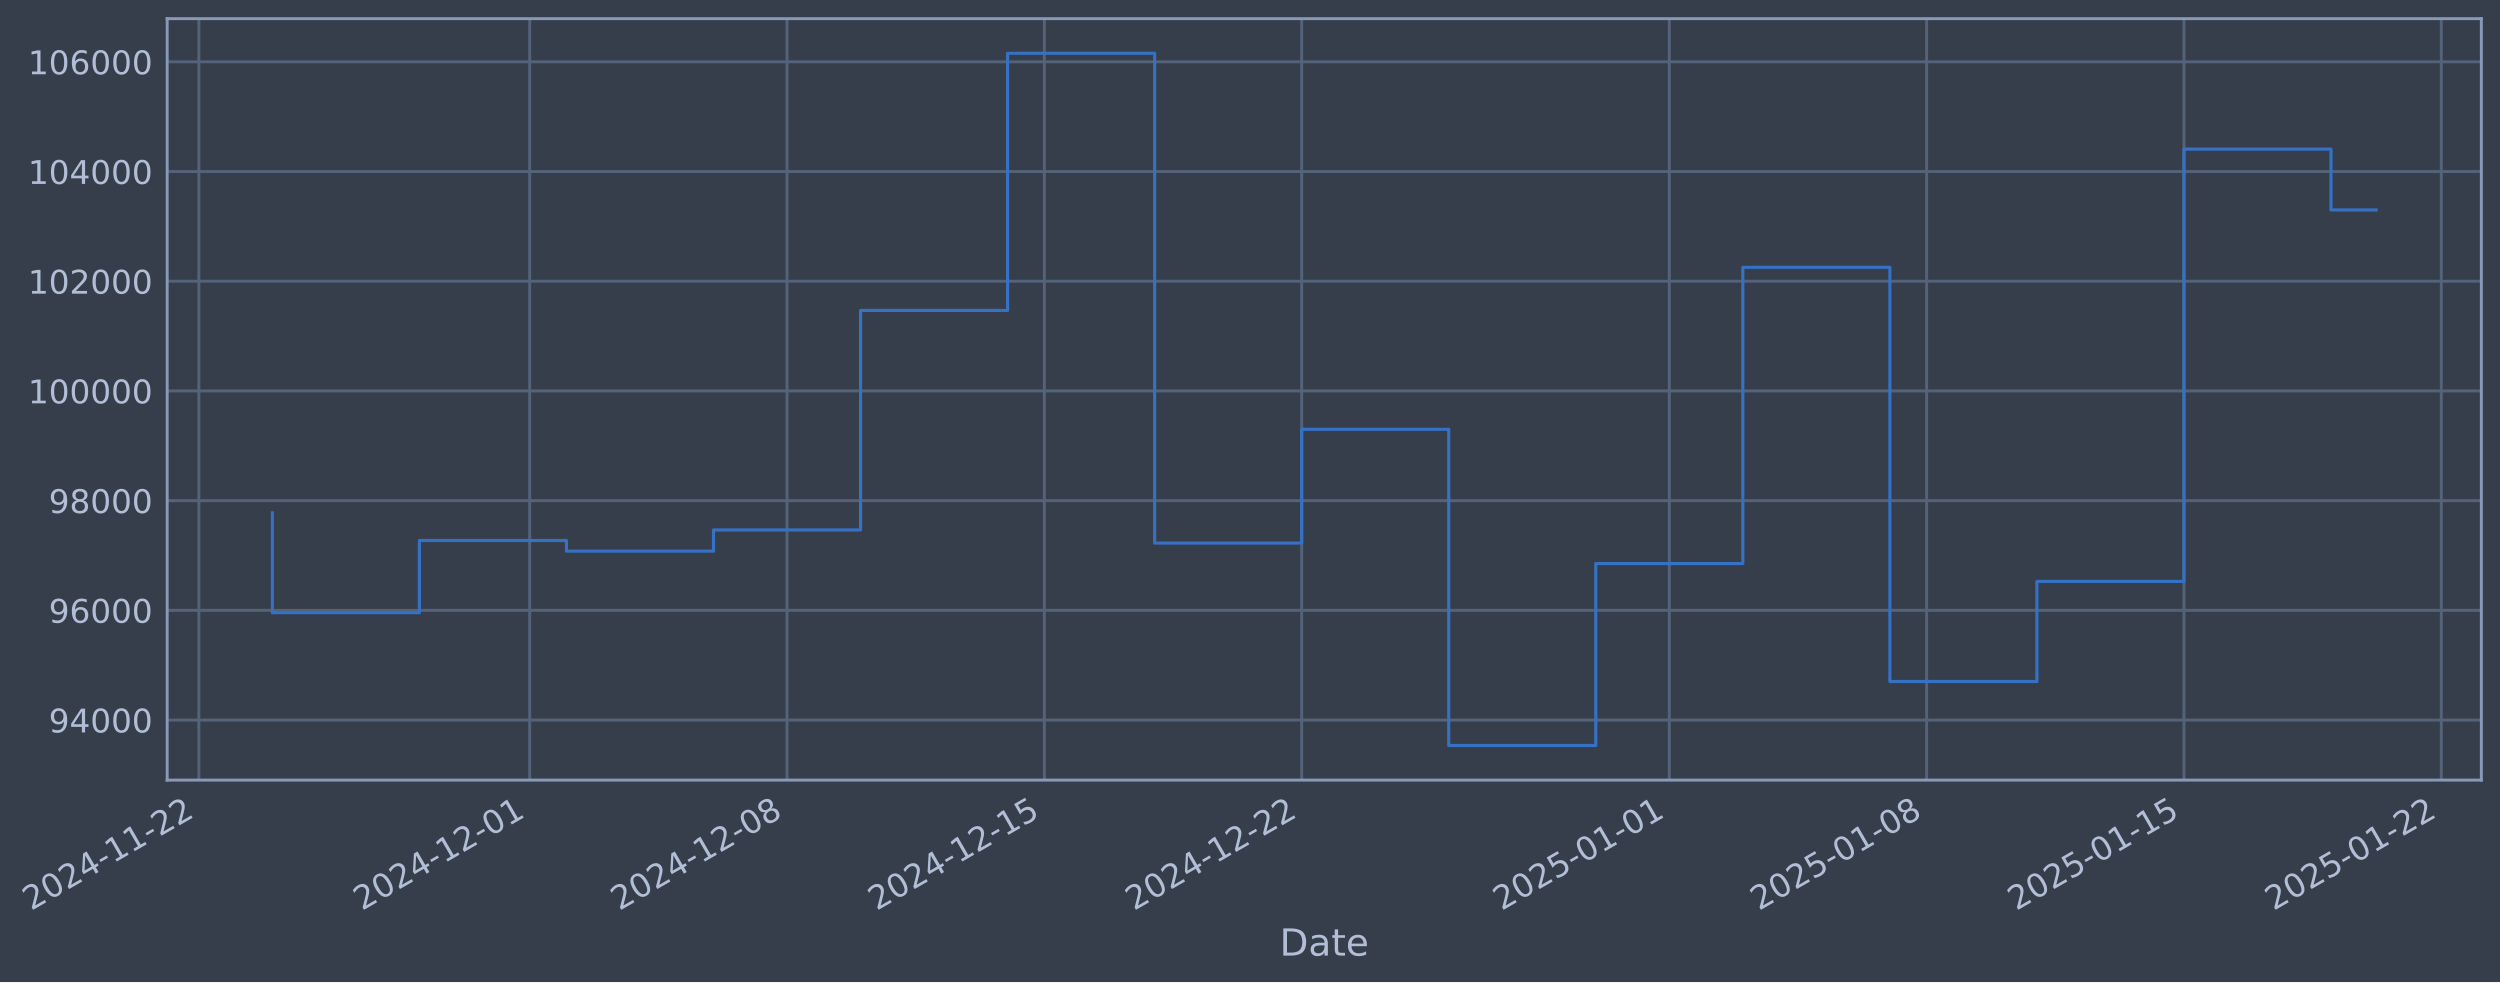
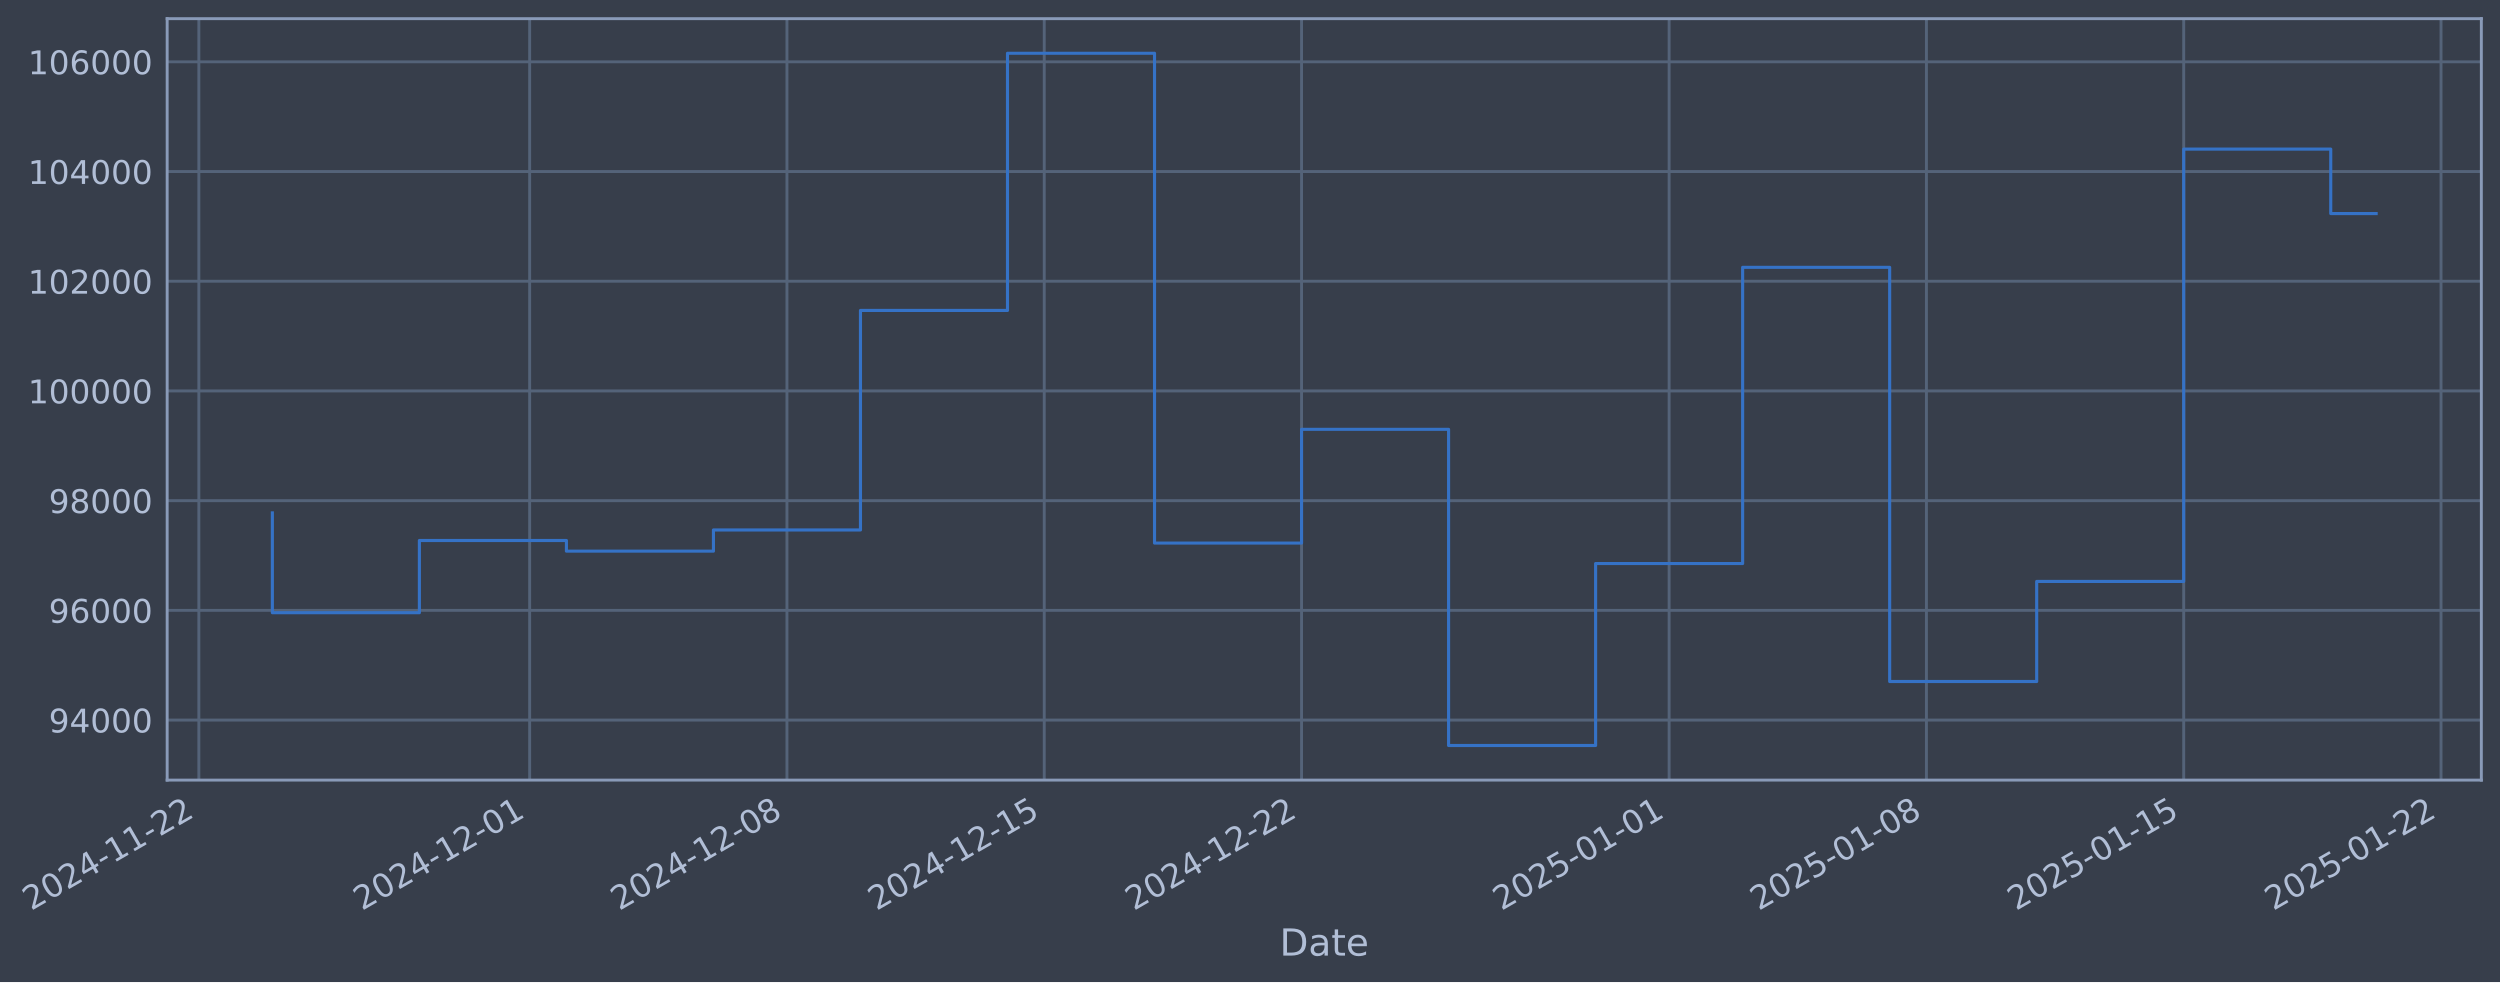
- <svg xmlns="http://www.w3.org/2000/svg" xmlns:xlink="http://www.w3.org/1999/xlink" width="964.496pt" height="378.87pt" viewBox="0 0 964.496 378.87" version="1.1">
+ <svg xmlns="http://www.w3.org/2000/svg" xmlns:xlink="http://www.w3.org/1999/xlink" width="964.492pt" height="378.87pt" viewBox="0 0 964.492 378.87" version="1.1">
  <defs>
    <style type="text/css">*{stroke-linejoin: round; stroke-linecap: butt}</style>
  </defs>
  <g id="figure_1">
    <g id="patch_1">
-       <path d="M 0 378.87  L 964.496 378.87  L 964.496 0  L 0 0  z " style="fill: #373e4b" />
+       <path d="M 0 378.87  L 964.492 378.87  L 964.492 0  L 0 0  z " style="fill: #373e4b" />
    </g>
    <g id="axes_1">
      <g id="patch_2">
-         <path d="M 64.496 300.96  L 957.296 300.96  L 957.296 7.2  L 64.496 7.2  z " style="fill: #373e4b" />
+         <path d="M 64.492 300.96  L 957.292 300.96  L 957.292 7.2  L 64.492 7.2  z " style="fill: #373e4b" />
      </g>
      <g id="matplotlib.axis_1">
        <g id="xtick_1">
          <g id="line2d_1">
-             <path d="M 76.713 300.96  L 76.713 7.2  " clip-path="url(#pd62d8290dd)" style="fill: none; stroke: #546379; stroke-width: 1.12; stroke-linecap: square" />
+             <path d="M 76.713 300.96  L 76.713 7.2  " clip-path="url(#p00fb3bb6c9)" style="fill: none; stroke: #546379; stroke-width: 1.12; stroke-linecap: square" />
          </g>
          <g id="line2d_2" />
          <g id="text_1">
            <g style="fill: #b1bed6" transform="translate(11.98702 351.4642) rotate(-30) scale(0.126 -0.126)">
              <defs>
                <path id="DejaVuSans-32" d="M 1228 531  L 3431 531  L 3431 0  L 469 0  L 469 531  Q 828 903 1448 1529  Q 2069 2156 2228 2338  Q 2531 2678 2651 2914  Q 2772 3150 2772 3378  Q 2772 3750 2511 3984  Q 2250 4219 1831 4219  Q 1534 4219 1204 4116  Q 875 4013 500 3803  L 500 4441  Q 881 4594 1212 4672  Q 1544 4750 1819 4750  Q 2544 4750 2975 4387  Q 3406 4025 3406 3419  Q 3406 3131 3298 2873  Q 3191 2616 2906 2266  Q 2828 2175 2409 1742  Q 1991 1309 1228 531  z " transform="scale(0.015625)" />
                <path id="DejaVuSans-30" d="M 2034 4250  Q 1547 4250 1301 3770  Q 1056 3291 1056 2328  Q 1056 1369 1301 889  Q 1547 409 2034 409  Q 2525 409 2770 889  Q 3016 1369 3016 2328  Q 3016 3291 2770 3770  Q 2525 4250 2034 4250  z M 2034 4750  Q 2819 4750 3233 4129  Q 3647 3509 3647 2328  Q 3647 1150 3233 529  Q 2819 -91 2034 -91  Q 1250 -91 836 529  Q 422 1150 422 2328  Q 422 3509 836 4129  Q 1250 4750 2034 4750  z " transform="scale(0.015625)" />
                <path id="DejaVuSans-34" d="M 2419 4116  L 825 1625  L 2419 1625  L 2419 4116  z M 2253 4666  L 3047 4666  L 3047 1625  L 3713 1625  L 3713 1100  L 3047 1100  L 3047 0  L 2419 0  L 2419 1100  L 313 1100  L 313 1709  L 2253 4666  z " transform="scale(0.015625)" />
                <path id="DejaVuSans-2d" d="M 313 2009  L 1997 2009  L 1997 1497  L 313 1497  L 313 2009  z " transform="scale(0.015625)" />
                <path id="DejaVuSans-31" d="M 794 531  L 1825 531  L 1825 4091  L 703 3866  L 703 4441  L 1819 4666  L 2450 4666  L 2450 531  L 3481 531  L 3481 0  L 794 0  L 794 531  z " transform="scale(0.015625)" />
              </defs>
              <use xlink:href="#DejaVuSans-32" />
              <use xlink:href="#DejaVuSans-30" transform="translate(63.62305 0)" />
              <use xlink:href="#DejaVuSans-32" transform="translate(127.2461 0)" />
              <use xlink:href="#DejaVuSans-34" transform="translate(190.8691 0)" />
              <use xlink:href="#DejaVuSans-2d" transform="translate(254.4922 0)" />
              <use xlink:href="#DejaVuSans-31" transform="translate(290.5762 0)" />
              <use xlink:href="#DejaVuSans-31" transform="translate(354.1992 0)" />
              <use xlink:href="#DejaVuSans-2d" transform="translate(417.8223 0)" />
              <use xlink:href="#DejaVuSans-32" transform="translate(453.9062 0)" />
              <use xlink:href="#DejaVuSans-32" transform="translate(517.5293 0)" />
            </g>
          </g>
        </g>
        <g id="xtick_2">
          <g id="line2d_3">
-             <path d="M 204.355 300.96  L 204.355 7.2  " clip-path="url(#pd62d8290dd)" style="fill: none; stroke: #546379; stroke-width: 1.12; stroke-linecap: square" />
+             <path d="M 204.339 300.96  L 204.339 7.2  " clip-path="url(#p00fb3bb6c9)" style="fill: none; stroke: #546379; stroke-width: 1.12; stroke-linecap: square" />
          </g>
          <g id="line2d_4" />
          <g id="text_2">
-             <g style="fill: #b1bed6" transform="translate(139.6295 351.4642) rotate(-30) scale(0.126 -0.126)">
+             <g style="fill: #b1bed6" transform="translate(139.6136 351.4642) rotate(-30) scale(0.126 -0.126)">
              <use xlink:href="#DejaVuSans-32" />
              <use xlink:href="#DejaVuSans-30" transform="translate(63.62305 0)" />
              <use xlink:href="#DejaVuSans-32" transform="translate(127.2461 0)" />
              <use xlink:href="#DejaVuSans-34" transform="translate(190.8691 0)" />
              <use xlink:href="#DejaVuSans-2d" transform="translate(254.4922 0)" />
              <use xlink:href="#DejaVuSans-31" transform="translate(290.5762 0)" />
              <use xlink:href="#DejaVuSans-32" transform="translate(354.1992 0)" />
              <use xlink:href="#DejaVuSans-2d" transform="translate(417.8223 0)" />
              <use xlink:href="#DejaVuSans-30" transform="translate(453.9062 0)" />
              <use xlink:href="#DejaVuSans-31" transform="translate(517.5293 0)" />
            </g>
          </g>
        </g>
        <g id="xtick_3">
          <g id="line2d_5">
-             <path d="M 303.633 300.96  L 303.633 7.2  " clip-path="url(#pd62d8290dd)" style="fill: none; stroke: #546379; stroke-width: 1.12; stroke-linecap: square" />
+             <path d="M 303.604 300.96  L 303.604 7.2  " clip-path="url(#p00fb3bb6c9)" style="fill: none; stroke: #546379; stroke-width: 1.12; stroke-linecap: square" />
          </g>
          <g id="line2d_6" />
          <g id="text_3">
-             <g style="fill: #b1bed6" transform="translate(238.907 351.4642) rotate(-30) scale(0.126 -0.126)">
+             <g style="fill: #b1bed6" transform="translate(238.8786 351.4642) rotate(-30) scale(0.126 -0.126)">
              <defs>
                <path id="DejaVuSans-38" d="M 2034 2216  Q 1584 2216 1326 1975  Q 1069 1734 1069 1313  Q 1069 891 1326 650  Q 1584 409 2034 409  Q 2484 409 2743 651  Q 3003 894 3003 1313  Q 3003 1734 2745 1975  Q 2488 2216 2034 2216  z M 1403 2484  Q 997 2584 770 2862  Q 544 3141 544 3541  Q 544 4100 942 4425  Q 1341 4750 2034 4750  Q 2731 4750 3128 4425  Q 3525 4100 3525 3541  Q 3525 3141 3298 2862  Q 3072 2584 2669 2484  Q 3125 2378 3379 2068  Q 3634 1759 3634 1313  Q 3634 634 3220 271  Q 2806 -91 2034 -91  Q 1263 -91 848 271  Q 434 634 434 1313  Q 434 1759 690 2068  Q 947 2378 1403 2484  z M 1172 3481  Q 1172 3119 1398 2916  Q 1625 2713 2034 2713  Q 2441 2713 2670 2916  Q 2900 3119 2900 3481  Q 2900 3844 2670 4047  Q 2441 4250 2034 4250  Q 1625 4250 1398 4047  Q 1172 3844 1172 3481  z " transform="scale(0.015625)" />
              </defs>
              <use xlink:href="#DejaVuSans-32" />
              <use xlink:href="#DejaVuSans-30" transform="translate(63.62305 0)" />
              <use xlink:href="#DejaVuSans-32" transform="translate(127.2461 0)" />
              <use xlink:href="#DejaVuSans-34" transform="translate(190.8691 0)" />
              <use xlink:href="#DejaVuSans-2d" transform="translate(254.4922 0)" />
              <use xlink:href="#DejaVuSans-31" transform="translate(290.5762 0)" />
              <use xlink:href="#DejaVuSans-32" transform="translate(354.1992 0)" />
              <use xlink:href="#DejaVuSans-2d" transform="translate(417.8223 0)" />
              <use xlink:href="#DejaVuSans-30" transform="translate(453.9062 0)" />
              <use xlink:href="#DejaVuSans-38" transform="translate(517.5293 0)" />
            </g>
          </g>
        </g>
        <g id="xtick_4">
          <g id="line2d_7">
-             <path d="M 402.91 300.96  L 402.91 7.2  " clip-path="url(#pd62d8290dd)" style="fill: none; stroke: #546379; stroke-width: 1.12; stroke-linecap: square" />
+             <path d="M 402.869 300.96  L 402.869 7.2  " clip-path="url(#p00fb3bb6c9)" style="fill: none; stroke: #546379; stroke-width: 1.12; stroke-linecap: square" />
          </g>
          <g id="line2d_8" />
          <g id="text_4">
-             <g style="fill: #b1bed6" transform="translate(338.1846 351.4642) rotate(-30) scale(0.126 -0.126)">
+             <g style="fill: #b1bed6" transform="translate(338.1437 351.4642) rotate(-30) scale(0.126 -0.126)">
              <defs>
                <path id="DejaVuSans-35" d="M 691 4666  L 3169 4666  L 3169 4134  L 1269 4134  L 1269 2991  Q 1406 3038 1543 3061  Q 1681 3084 1819 3084  Q 2600 3084 3056 2656  Q 3513 2228 3513 1497  Q 3513 744 3044 326  Q 2575 -91 1722 -91  Q 1428 -91 1123 -41  Q 819 9 494 109  L 494 744  Q 775 591 1075 516  Q 1375 441 1709 441  Q 2250 441 2565 725  Q 2881 1009 2881 1497  Q 2881 1984 2565 2268  Q 2250 2553 1709 2553  Q 1456 2553 1204 2497  Q 953 2441 691 2322  L 691 4666  z " transform="scale(0.015625)" />
              </defs>
              <use xlink:href="#DejaVuSans-32" />
              <use xlink:href="#DejaVuSans-30" transform="translate(63.62305 0)" />
              <use xlink:href="#DejaVuSans-32" transform="translate(127.2461 0)" />
              <use xlink:href="#DejaVuSans-34" transform="translate(190.8691 0)" />
              <use xlink:href="#DejaVuSans-2d" transform="translate(254.4922 0)" />
              <use xlink:href="#DejaVuSans-31" transform="translate(290.5762 0)" />
              <use xlink:href="#DejaVuSans-32" transform="translate(354.1992 0)" />
              <use xlink:href="#DejaVuSans-2d" transform="translate(417.8223 0)" />
              <use xlink:href="#DejaVuSans-31" transform="translate(453.9062 0)" />
              <use xlink:href="#DejaVuSans-35" transform="translate(517.5293 0)" />
            </g>
          </g>
        </g>
        <g id="xtick_5">
          <g id="line2d_9">
-             <path d="M 502.188 300.96  L 502.188 7.2  " clip-path="url(#pd62d8290dd)" style="fill: none; stroke: #546379; stroke-width: 1.12; stroke-linecap: square" />
+             <path d="M 502.134 300.96  L 502.134 7.2  " clip-path="url(#p00fb3bb6c9)" style="fill: none; stroke: #546379; stroke-width: 1.12; stroke-linecap: square" />
          </g>
          <g id="line2d_10" />
          <g id="text_5">
-             <g style="fill: #b1bed6" transform="translate(437.4621 351.4642) rotate(-30) scale(0.126 -0.126)">
+             <g style="fill: #b1bed6" transform="translate(437.4088 351.4642) rotate(-30) scale(0.126 -0.126)">
              <use xlink:href="#DejaVuSans-32" />
              <use xlink:href="#DejaVuSans-30" transform="translate(63.62305 0)" />
              <use xlink:href="#DejaVuSans-32" transform="translate(127.2461 0)" />
              <use xlink:href="#DejaVuSans-34" transform="translate(190.8691 0)" />
              <use xlink:href="#DejaVuSans-2d" transform="translate(254.4922 0)" />
              <use xlink:href="#DejaVuSans-31" transform="translate(290.5762 0)" />
              <use xlink:href="#DejaVuSans-32" transform="translate(354.1992 0)" />
              <use xlink:href="#DejaVuSans-2d" transform="translate(417.8223 0)" />
              <use xlink:href="#DejaVuSans-32" transform="translate(453.9062 0)" />
              <use xlink:href="#DejaVuSans-32" transform="translate(517.5293 0)" />
            </g>
          </g>
        </g>
        <g id="xtick_6">
          <g id="line2d_11">
-             <path d="M 644.013 300.96  L 644.013 7.2  " clip-path="url(#pd62d8290dd)" style="fill: none; stroke: #546379; stroke-width: 1.12; stroke-linecap: square" />
+             <path d="M 643.942 300.96  L 643.942 7.2  " clip-path="url(#p00fb3bb6c9)" style="fill: none; stroke: #546379; stroke-width: 1.12; stroke-linecap: square" />
          </g>
          <g id="line2d_12" />
          <g id="text_6">
-             <g style="fill: #b1bed6" transform="translate(579.2871 351.4642) rotate(-30) scale(0.126 -0.126)">
+             <g style="fill: #b1bed6" transform="translate(579.2161 351.4642) rotate(-30) scale(0.126 -0.126)">
              <use xlink:href="#DejaVuSans-32" />
              <use xlink:href="#DejaVuSans-30" transform="translate(63.62305 0)" />
              <use xlink:href="#DejaVuSans-32" transform="translate(127.2461 0)" />
              <use xlink:href="#DejaVuSans-35" transform="translate(190.8691 0)" />
              <use xlink:href="#DejaVuSans-2d" transform="translate(254.4922 0)" />
              <use xlink:href="#DejaVuSans-30" transform="translate(290.5762 0)" />
              <use xlink:href="#DejaVuSans-31" transform="translate(354.1992 0)" />
              <use xlink:href="#DejaVuSans-2d" transform="translate(417.8223 0)" />
              <use xlink:href="#DejaVuSans-30" transform="translate(453.9062 0)" />
              <use xlink:href="#DejaVuSans-31" transform="translate(517.5293 0)" />
            </g>
          </g>
        </g>
        <g id="xtick_7">
          <g id="line2d_13">
-             <path d="M 743.29 300.96  L 743.29 7.2  " clip-path="url(#pd62d8290dd)" style="fill: none; stroke: #546379; stroke-width: 1.12; stroke-linecap: square" />
+             <path d="M 743.207 300.96  L 743.207 7.2  " clip-path="url(#p00fb3bb6c9)" style="fill: none; stroke: #546379; stroke-width: 1.12; stroke-linecap: square" />
          </g>
          <g id="line2d_14" />
          <g id="text_7">
-             <g style="fill: #b1bed6" transform="translate(678.5646 351.4642) rotate(-30) scale(0.126 -0.126)">
+             <g style="fill: #b1bed6" transform="translate(678.4812 351.4642) rotate(-30) scale(0.126 -0.126)">
              <use xlink:href="#DejaVuSans-32" />
              <use xlink:href="#DejaVuSans-30" transform="translate(63.62305 0)" />
              <use xlink:href="#DejaVuSans-32" transform="translate(127.2461 0)" />
              <use xlink:href="#DejaVuSans-35" transform="translate(190.8691 0)" />
              <use xlink:href="#DejaVuSans-2d" transform="translate(254.4922 0)" />
              <use xlink:href="#DejaVuSans-30" transform="translate(290.5762 0)" />
              <use xlink:href="#DejaVuSans-31" transform="translate(354.1992 0)" />
              <use xlink:href="#DejaVuSans-2d" transform="translate(417.8223 0)" />
              <use xlink:href="#DejaVuSans-30" transform="translate(453.9062 0)" />
              <use xlink:href="#DejaVuSans-38" transform="translate(517.5293 0)" />
            </g>
          </g>
        </g>
        <g id="xtick_8">
          <g id="line2d_15">
-             <path d="M 842.568 300.96  L 842.568 7.2  " clip-path="url(#pd62d8290dd)" style="fill: none; stroke: #546379; stroke-width: 1.12; stroke-linecap: square" />
+             <path d="M 842.472 300.96  L 842.472 7.2  " clip-path="url(#p00fb3bb6c9)" style="fill: none; stroke: #546379; stroke-width: 1.12; stroke-linecap: square" />
          </g>
          <g id="line2d_16" />
          <g id="text_8">
-             <g style="fill: #b1bed6" transform="translate(777.8421 351.4642) rotate(-30) scale(0.126 -0.126)">
+             <g style="fill: #b1bed6" transform="translate(777.7463 351.4642) rotate(-30) scale(0.126 -0.126)">
              <use xlink:href="#DejaVuSans-32" />
              <use xlink:href="#DejaVuSans-30" transform="translate(63.62305 0)" />
              <use xlink:href="#DejaVuSans-32" transform="translate(127.2461 0)" />
              <use xlink:href="#DejaVuSans-35" transform="translate(190.8691 0)" />
              <use xlink:href="#DejaVuSans-2d" transform="translate(254.4922 0)" />
              <use xlink:href="#DejaVuSans-30" transform="translate(290.5762 0)" />
              <use xlink:href="#DejaVuSans-31" transform="translate(354.1992 0)" />
              <use xlink:href="#DejaVuSans-2d" transform="translate(417.8223 0)" />
              <use xlink:href="#DejaVuSans-31" transform="translate(453.9062 0)" />
              <use xlink:href="#DejaVuSans-35" transform="translate(517.5293 0)" />
            </g>
          </g>
        </g>
        <g id="xtick_9">
          <g id="line2d_17">
-             <path d="M 941.845 300.96  L 941.845 7.2  " clip-path="url(#pd62d8290dd)" style="fill: none; stroke: #546379; stroke-width: 1.12; stroke-linecap: square" />
+             <path d="M 941.737 300.96  L 941.737 7.2  " clip-path="url(#p00fb3bb6c9)" style="fill: none; stroke: #546379; stroke-width: 1.12; stroke-linecap: square" />
          </g>
          <g id="line2d_18" />
          <g id="text_9">
-             <g style="fill: #b1bed6" transform="translate(877.1196 351.4642) rotate(-30) scale(0.126 -0.126)">
+             <g style="fill: #b1bed6" transform="translate(877.0114 351.4642) rotate(-30) scale(0.126 -0.126)">
              <use xlink:href="#DejaVuSans-32" />
              <use xlink:href="#DejaVuSans-30" transform="translate(63.62305 0)" />
              <use xlink:href="#DejaVuSans-32" transform="translate(127.2461 0)" />
              <use xlink:href="#DejaVuSans-35" transform="translate(190.8691 0)" />
              <use xlink:href="#DejaVuSans-2d" transform="translate(254.4922 0)" />
              <use xlink:href="#DejaVuSans-30" transform="translate(290.5762 0)" />
              <use xlink:href="#DejaVuSans-31" transform="translate(354.1992 0)" />
              <use xlink:href="#DejaVuSans-2d" transform="translate(417.8223 0)" />
              <use xlink:href="#DejaVuSans-32" transform="translate(453.9062 0)" />
              <use xlink:href="#DejaVuSans-32" transform="translate(517.5293 0)" />
            </g>
          </g>
        </g>
        <g id="text_10">
-           <g style="fill: #b1bed6" transform="translate(493.6866 368.6753) scale(0.144 -0.144)">
+           <g style="fill: #b1bed6" transform="translate(493.683 368.6753) scale(0.144 -0.144)">
            <defs>
              <path id="DejaVuSans-44" d="M 1259 4147  L 1259 519  L 2022 519  Q 2988 519 3436 956  Q 3884 1394 3884 2338  Q 3884 3275 3436 3711  Q 2988 4147 2022 4147  L 1259 4147  z M 628 4666  L 1925 4666  Q 3281 4666 3915 4102  Q 4550 3538 4550 2338  Q 4550 1131 3912 565  Q 3275 0 1925 0  L 628 0  L 628 4666  z " transform="scale(0.015625)" />
              <path id="DejaVuSans-61" d="M 2194 1759  Q 1497 1759 1228 1600  Q 959 1441 959 1056  Q 959 750 1161 570  Q 1363 391 1709 391  Q 2188 391 2477 730  Q 2766 1069 2766 1631  L 2766 1759  L 2194 1759  z M 3341 1997  L 3341 0  L 2766 0  L 2766 531  Q 2569 213 2275 61  Q 1981 -91 1556 -91  Q 1019 -91 701 211  Q 384 513 384 1019  Q 384 1609 779 1909  Q 1175 2209 1959 2209  L 2766 2209  L 2766 2266  Q 2766 2663 2505 2880  Q 2244 3097 1772 3097  Q 1472 3097 1187 3025  Q 903 2953 641 2809  L 641 3341  Q 956 3463 1253 3523  Q 1550 3584 1831 3584  Q 2591 3584 2966 3190  Q 3341 2797 3341 1997  z " transform="scale(0.015625)" />
              <path id="DejaVuSans-74" d="M 1172 4494  L 1172 3500  L 2356 3500  L 2356 3053  L 1172 3053  L 1172 1153  Q 1172 725 1289 603  Q 1406 481 1766 481  L 2356 481  L 2356 0  L 1766 0  Q 1100 0 847 248  Q 594 497 594 1153  L 594 3053  L 172 3053  L 172 3500  L 594 3500  L 594 4494  L 1172 4494  z " transform="scale(0.015625)" />
              <path id="DejaVuSans-65" d="M 3597 1894  L 3597 1613  L 953 1613  Q 991 1019 1311 708  Q 1631 397 2203 397  Q 2534 397 2845 478  Q 3156 559 3463 722  L 3463 178  Q 3153 47 2828 -22  Q 2503 -91 2169 -91  Q 1331 -91 842 396  Q 353 884 353 1716  Q 353 2575 817 3079  Q 1281 3584 2069 3584  Q 2775 3584 3186 3129  Q 3597 2675 3597 1894  z M 3022 2063  Q 3016 2534 2758 2815  Q 2500 3097 2075 3097  Q 1594 3097 1305 2825  Q 1016 2553 972 2059  L 3022 2063  z " transform="scale(0.015625)" />
            </defs>
            <use xlink:href="#DejaVuSans-44" />
            <use xlink:href="#DejaVuSans-61" transform="translate(77.00195 0)" />
            <use xlink:href="#DejaVuSans-74" transform="translate(138.2812 0)" />
            <use xlink:href="#DejaVuSans-65" transform="translate(177.4902 0)" />
          </g>
        </g>
      </g>
      <g id="matplotlib.axis_2">
        <g id="ytick_1">
          <g id="line2d_19">
-             <path d="M 64.496 277.797  L 957.296 277.797  " clip-path="url(#pd62d8290dd)" style="fill: none; stroke: #546379; stroke-width: 1.12; stroke-linecap: square" />
+             <path d="M 64.492 277.797  L 957.292 277.797  " clip-path="url(#p00fb3bb6c9)" style="fill: none; stroke: #546379; stroke-width: 1.12; stroke-linecap: square" />
          </g>
          <g id="line2d_20" />
          <g id="text_11">
-             <g style="fill: #b1bed6" transform="translate(18.81196 282.5841) scale(0.126 -0.126)">
+             <g style="fill: #b1bed6" transform="translate(18.80841 282.5841) scale(0.126 -0.126)">
              <defs>
                <path id="DejaVuSans-39" d="M 703 97  L 703 672  Q 941 559 1184 500  Q 1428 441 1663 441  Q 2288 441 2617 861  Q 2947 1281 2994 2138  Q 2813 1869 2534 1725  Q 2256 1581 1919 1581  Q 1219 1581 811 2004  Q 403 2428 403 3163  Q 403 3881 828 4315  Q 1253 4750 1959 4750  Q 2769 4750 3195 4129  Q 3622 3509 3622 2328  Q 3622 1225 3098 567  Q 2575 -91 1691 -91  Q 1453 -91 1209 -44  Q 966 3 703 97  z M 1959 2075  Q 2384 2075 2632 2365  Q 2881 2656 2881 3163  Q 2881 3666 2632 3958  Q 2384 4250 1959 4250  Q 1534 4250 1286 3958  Q 1038 3666 1038 3163  Q 1038 2656 1286 2365  Q 1534 2075 1959 2075  z " transform="scale(0.015625)" />
              </defs>
              <use xlink:href="#DejaVuSans-39" />
              <use xlink:href="#DejaVuSans-34" transform="translate(63.62305 0)" />
              <use xlink:href="#DejaVuSans-30" transform="translate(127.2461 0)" />
              <use xlink:href="#DejaVuSans-30" transform="translate(190.8691 0)" />
              <use xlink:href="#DejaVuSans-30" transform="translate(254.4922 0)" />
            </g>
          </g>
        </g>
        <g id="ytick_2">
          <g id="line2d_21">
-             <path d="M 64.496 235.473  L 957.296 235.473  " clip-path="url(#pd62d8290dd)" style="fill: none; stroke: #546379; stroke-width: 1.12; stroke-linecap: square" />
+             <path d="M 64.492 235.473  L 957.292 235.473  " clip-path="url(#p00fb3bb6c9)" style="fill: none; stroke: #546379; stroke-width: 1.12; stroke-linecap: square" />
          </g>
          <g id="line2d_22" />
          <g id="text_12">
-             <g style="fill: #b1bed6" transform="translate(18.81196 240.2602) scale(0.126 -0.126)">
+             <g style="fill: #b1bed6" transform="translate(18.80841 240.2602) scale(0.126 -0.126)">
              <defs>
                <path id="DejaVuSans-36" d="M 2113 2584  Q 1688 2584 1439 2293  Q 1191 2003 1191 1497  Q 1191 994 1439 701  Q 1688 409 2113 409  Q 2538 409 2786 701  Q 3034 994 3034 1497  Q 3034 2003 2786 2293  Q 2538 2584 2113 2584  z M 3366 4563  L 3366 3988  Q 3128 4100 2886 4159  Q 2644 4219 2406 4219  Q 1781 4219 1451 3797  Q 1122 3375 1075 2522  Q 1259 2794 1537 2939  Q 1816 3084 2150 3084  Q 2853 3084 3261 2657  Q 3669 2231 3669 1497  Q 3669 778 3244 343  Q 2819 -91 2113 -91  Q 1303 -91 875 529  Q 447 1150 447 2328  Q 447 3434 972 4092  Q 1497 4750 2381 4750  Q 2619 4750 2861 4703  Q 3103 4656 3366 4563  z " transform="scale(0.015625)" />
              </defs>
              <use xlink:href="#DejaVuSans-39" />
              <use xlink:href="#DejaVuSans-36" transform="translate(63.62305 0)" />
              <use xlink:href="#DejaVuSans-30" transform="translate(127.2461 0)" />
              <use xlink:href="#DejaVuSans-30" transform="translate(190.8691 0)" />
              <use xlink:href="#DejaVuSans-30" transform="translate(254.4922 0)" />
            </g>
          </g>
        </g>
        <g id="ytick_3">
          <g id="line2d_23">
-             <path d="M 64.496 193.149  L 957.296 193.149  " clip-path="url(#pd62d8290dd)" style="fill: none; stroke: #546379; stroke-width: 1.12; stroke-linecap: square" />
+             <path d="M 64.492 193.149  L 957.292 193.149  " clip-path="url(#p00fb3bb6c9)" style="fill: none; stroke: #546379; stroke-width: 1.12; stroke-linecap: square" />
          </g>
          <g id="line2d_24" />
          <g id="text_13">
-             <g style="fill: #b1bed6" transform="translate(18.81196 197.9364) scale(0.126 -0.126)">
+             <g style="fill: #b1bed6" transform="translate(18.80841 197.9364) scale(0.126 -0.126)">
              <use xlink:href="#DejaVuSans-39" />
              <use xlink:href="#DejaVuSans-38" transform="translate(63.62305 0)" />
              <use xlink:href="#DejaVuSans-30" transform="translate(127.2461 0)" />
              <use xlink:href="#DejaVuSans-30" transform="translate(190.8691 0)" />
              <use xlink:href="#DejaVuSans-30" transform="translate(254.4922 0)" />
            </g>
          </g>
        </g>
        <g id="ytick_4">
          <g id="line2d_25">
-             <path d="M 64.496 150.826  L 957.296 150.826  " clip-path="url(#pd62d8290dd)" style="fill: none; stroke: #546379; stroke-width: 1.12; stroke-linecap: square" />
+             <path d="M 64.492 150.826  L 957.292 150.826  " clip-path="url(#p00fb3bb6c9)" style="fill: none; stroke: #546379; stroke-width: 1.12; stroke-linecap: square" />
          </g>
          <g id="line2d_26" />
          <g id="text_14">
-             <g style="fill: #b1bed6" transform="translate(10.79521 155.6126) scale(0.126 -0.126)">
+             <g style="fill: #b1bed6" transform="translate(10.79166 155.6126) scale(0.126 -0.126)">
              <use xlink:href="#DejaVuSans-31" />
              <use xlink:href="#DejaVuSans-30" transform="translate(63.62305 0)" />
              <use xlink:href="#DejaVuSans-30" transform="translate(127.2461 0)" />
              <use xlink:href="#DejaVuSans-30" transform="translate(190.8691 0)" />
              <use xlink:href="#DejaVuSans-30" transform="translate(254.4922 0)" />
              <use xlink:href="#DejaVuSans-30" transform="translate(318.1152 0)" />
            </g>
          </g>
        </g>
        <g id="ytick_5">
          <g id="line2d_27">
-             <path d="M 64.496 108.502  L 957.296 108.502  " clip-path="url(#pd62d8290dd)" style="fill: none; stroke: #546379; stroke-width: 1.12; stroke-linecap: square" />
+             <path d="M 64.492 108.502  L 957.292 108.502  " clip-path="url(#p00fb3bb6c9)" style="fill: none; stroke: #546379; stroke-width: 1.12; stroke-linecap: square" />
          </g>
          <g id="line2d_28" />
          <g id="text_15">
-             <g style="fill: #b1bed6" transform="translate(10.79521 113.2888) scale(0.126 -0.126)">
+             <g style="fill: #b1bed6" transform="translate(10.79166 113.2888) scale(0.126 -0.126)">
              <use xlink:href="#DejaVuSans-31" />
              <use xlink:href="#DejaVuSans-30" transform="translate(63.62305 0)" />
              <use xlink:href="#DejaVuSans-32" transform="translate(127.2461 0)" />
              <use xlink:href="#DejaVuSans-30" transform="translate(190.8691 0)" />
              <use xlink:href="#DejaVuSans-30" transform="translate(254.4922 0)" />
              <use xlink:href="#DejaVuSans-30" transform="translate(318.1152 0)" />
            </g>
          </g>
        </g>
        <g id="ytick_6">
          <g id="line2d_29">
-             <path d="M 64.496 66.178  L 957.296 66.178  " clip-path="url(#pd62d8290dd)" style="fill: none; stroke: #546379; stroke-width: 1.12; stroke-linecap: square" />
+             <path d="M 64.492 66.178  L 957.292 66.178  " clip-path="url(#p00fb3bb6c9)" style="fill: none; stroke: #546379; stroke-width: 1.12; stroke-linecap: square" />
          </g>
          <g id="line2d_30" />
          <g id="text_16">
-             <g style="fill: #b1bed6" transform="translate(10.79521 70.96502) scale(0.126 -0.126)">
+             <g style="fill: #b1bed6" transform="translate(10.79166 70.96502) scale(0.126 -0.126)">
              <use xlink:href="#DejaVuSans-31" />
              <use xlink:href="#DejaVuSans-30" transform="translate(63.62305 0)" />
              <use xlink:href="#DejaVuSans-34" transform="translate(127.2461 0)" />
              <use xlink:href="#DejaVuSans-30" transform="translate(190.8691 0)" />
              <use xlink:href="#DejaVuSans-30" transform="translate(254.4922 0)" />
              <use xlink:href="#DejaVuSans-30" transform="translate(318.1152 0)" />
            </g>
          </g>
        </g>
        <g id="ytick_7">
          <g id="line2d_31">
-             <path d="M 64.496 23.854  L 957.296 23.854  " clip-path="url(#pd62d8290dd)" style="fill: none; stroke: #546379; stroke-width: 1.12; stroke-linecap: square" />
+             <path d="M 64.492 23.854  L 957.292 23.854  " clip-path="url(#p00fb3bb6c9)" style="fill: none; stroke: #546379; stroke-width: 1.12; stroke-linecap: square" />
          </g>
          <g id="line2d_32" />
          <g id="text_17">
-             <g style="fill: #b1bed6" transform="translate(10.79521 28.64121) scale(0.126 -0.126)">
+             <g style="fill: #b1bed6" transform="translate(10.79166 28.64121) scale(0.126 -0.126)">
              <use xlink:href="#DejaVuSans-31" />
              <use xlink:href="#DejaVuSans-30" transform="translate(63.62305 0)" />
              <use xlink:href="#DejaVuSans-36" transform="translate(127.2461 0)" />
              <use xlink:href="#DejaVuSans-30" transform="translate(190.8691 0)" />
              <use xlink:href="#DejaVuSans-30" transform="translate(254.4922 0)" />
              <use xlink:href="#DejaVuSans-30" transform="translate(318.1152 0)" />
            </g>
          </g>
        </g>
      </g>
      <g id="line2d_33">
-         <path d="M 105.078 197.87  L 105.078 236.383  L 161.808 236.383  L 161.808 208.521  L 218.538 208.521  L 218.538 212.628  L 275.268 212.628  L 275.268 204.459  L 331.998 204.459  L 331.998 119.77  L 388.728 119.77  L 388.728 20.553  L 445.458 20.553  L 445.458 209.517  L 502.188 209.517  L 502.188 165.636  L 558.918 165.636  L 558.918 287.607  L 615.648 287.607  L 615.648 217.409  L 672.378 217.409  L 672.378 103.141  L 729.108 103.141  L 729.108 262.927  L 785.838 262.927  L 785.838 224.318  L 842.568 224.318  L 842.568 57.525  L 899.298 57.525  L 899.298 81.003  L 916.714 81.003  " clip-path="url(#pd62d8290dd)" style="fill: none; stroke: #3572c6; stroke-width: 1.2; stroke-linecap: square" />
+         <path d="M 105.074 197.87  L 105.074 236.383  L 161.797 236.383  L 161.797 208.521  L 218.52 208.521  L 218.52 212.628  L 275.243 212.628  L 275.243 204.459  L 331.966 204.459  L 331.966 119.77  L 388.689 119.77  L 388.689 20.553  L 445.411 20.553  L 445.411 209.517  L 502.134 209.517  L 502.134 165.636  L 558.857 165.636  L 558.857 287.607  L 615.58 287.607  L 615.58 217.409  L 672.303 217.409  L 672.303 103.141  L 729.026 103.141  L 729.026 262.927  L 785.749 262.927  L 785.749 224.318  L 842.472 224.318  L 842.472 57.525  L 899.195 57.525  L 899.195 82.393  L 916.71 82.393  " clip-path="url(#p00fb3bb6c9)" style="fill: none; stroke: #3572c6; stroke-width: 1.2; stroke-linecap: square" />
      </g>
      <g id="patch_3">
-         <path d="M 64.496 300.96  L 64.496 7.2  " style="fill: none; stroke: #899ab8; stroke-width: 1.12; stroke-linejoin: miter; stroke-linecap: square" />
+         <path d="M 64.492 300.96  L 64.492 7.2  " style="fill: none; stroke: #899ab8; stroke-width: 1.12; stroke-linejoin: miter; stroke-linecap: square" />
      </g>
      <g id="patch_4">
-         <path d="M 957.296 300.96  L 957.296 7.2  " style="fill: none; stroke: #899ab8; stroke-width: 1.12; stroke-linejoin: miter; stroke-linecap: square" />
+         <path d="M 957.292 300.96  L 957.292 7.2  " style="fill: none; stroke: #899ab8; stroke-width: 1.12; stroke-linejoin: miter; stroke-linecap: square" />
      </g>
      <g id="patch_5">
-         <path d="M 64.496 300.96  L 957.296 300.96  " style="fill: none; stroke: #899ab8; stroke-width: 1.12; stroke-linejoin: miter; stroke-linecap: square" />
+         <path d="M 64.492 300.96  L 957.292 300.96  " style="fill: none; stroke: #899ab8; stroke-width: 1.12; stroke-linejoin: miter; stroke-linecap: square" />
      </g>
      <g id="patch_6">
-         <path d="M 64.496 7.2  L 957.296 7.2  " style="fill: none; stroke: #899ab8; stroke-width: 1.12; stroke-linejoin: miter; stroke-linecap: square" />
+         <path d="M 64.492 7.2  L 957.292 7.2  " style="fill: none; stroke: #899ab8; stroke-width: 1.12; stroke-linejoin: miter; stroke-linecap: square" />
      </g>
    </g>
  </g>
  <defs>
-     <clipPath id="pd62d8290dd">
-       <rect x="64.496" y="7.2" width="892.8" height="293.76" />
+     <clipPath id="p00fb3bb6c9">
+       <rect x="64.492" y="7.2" width="892.8" height="293.76" />
    </clipPath>
  </defs>
</svg>
